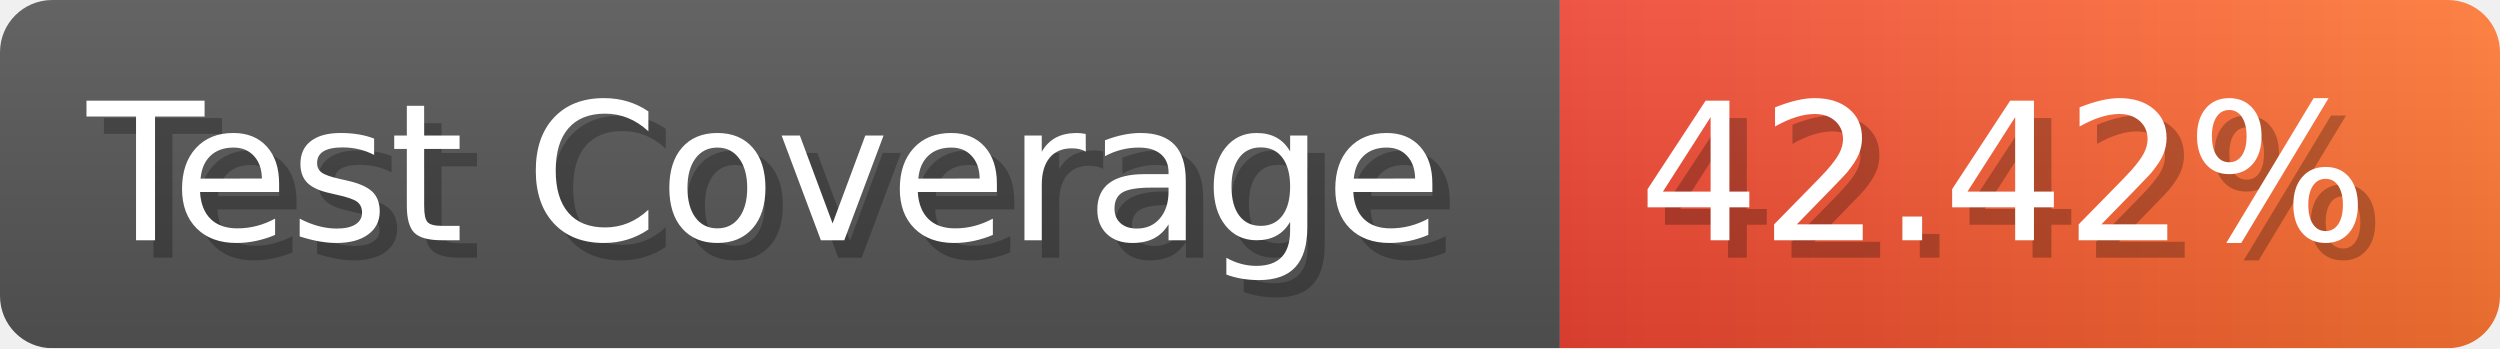
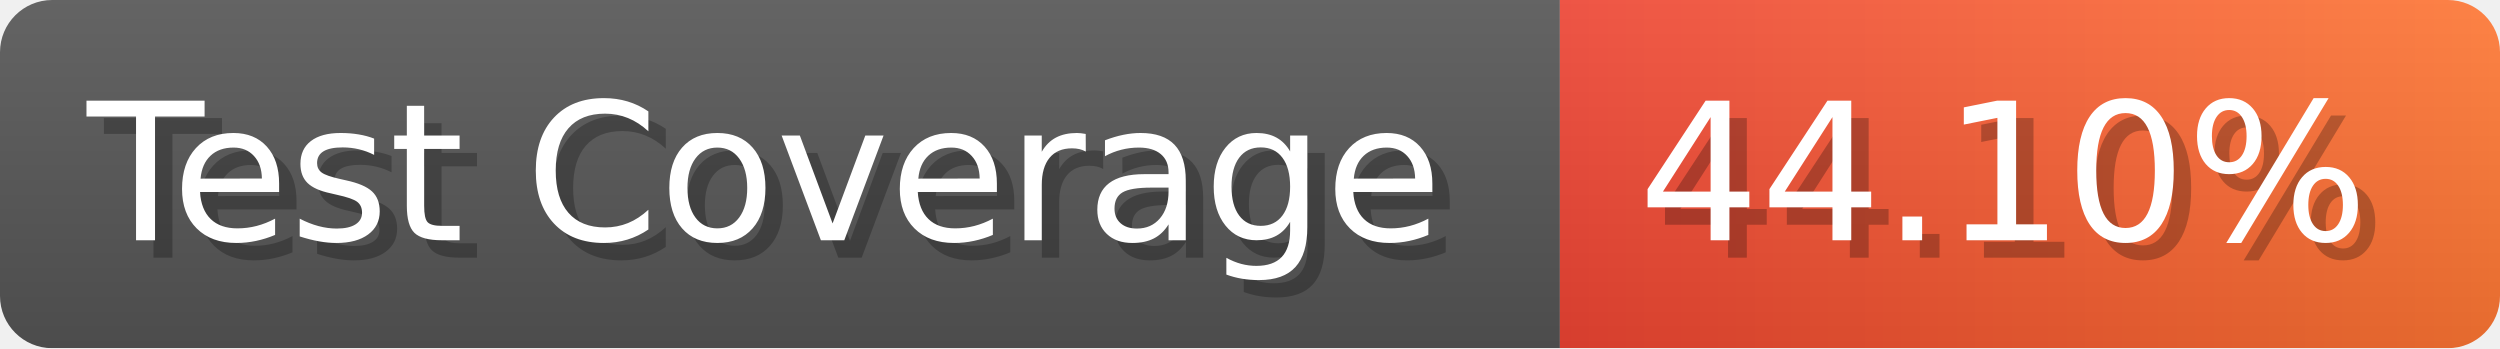
- <svg xmlns="http://www.w3.org/2000/svg" width="143.6" height="20" viewBox="0 0 1436 200" role="img" aria-label="Test Coverage: 42.42%">
+ <svg xmlns="http://www.w3.org/2000/svg" width="143.6" height="20" viewBox="0 0 1436 200" role="img" aria-label="Test Coverage: 44.10%">
  <linearGradient id="a" x2="0" y2="100%">
    <stop offset="0" stop-opacity=".1" stop-color="#EEE" />
    <stop offset="1" stop-opacity=".1" />
  </linearGradient>
  <mask id="m">
    <rect width="1436" height="200" rx="30" fill="#FFF" />
  </mask>
  <g mask="url(#m)">
    <rect width="896" height="200" fill="#555" />
    <rect width="540" height="200" fill="url(#x)" x="896" />
    <rect width="1436" height="200" fill="url(#a)" />
  </g>
  <g aria-hidden="true" fill="#fff" text-anchor="start" font-family="Verdana,DejaVu Sans,sans-serif" font-size="110">
    <text x="60" y="148" textLength="796" fill="#000" opacity="0.25">Test Coverage</text>
    <text x="50" y="138" textLength="796">Test Coverage</text>
-     <text x="951" y="148" textLength="440" fill="#000" opacity="0.25">42.42%</text>
-     <text x="941" y="138" textLength="440">42.42%</text>
+     <text x="951" y="148" textLength="440" fill="#000" opacity="0.25">44.10%</text>
+     <text x="941" y="138" textLength="440">44.10%</text>
  </g>
  <linearGradient id="x" x1="0%" y1="0%" x2="100%" y2="0%">
    <stop offset="0%" style="stop-color:#E43" />
    <stop offset="100%" style="stop-color:#F73" />
  </linearGradient>
</svg>
